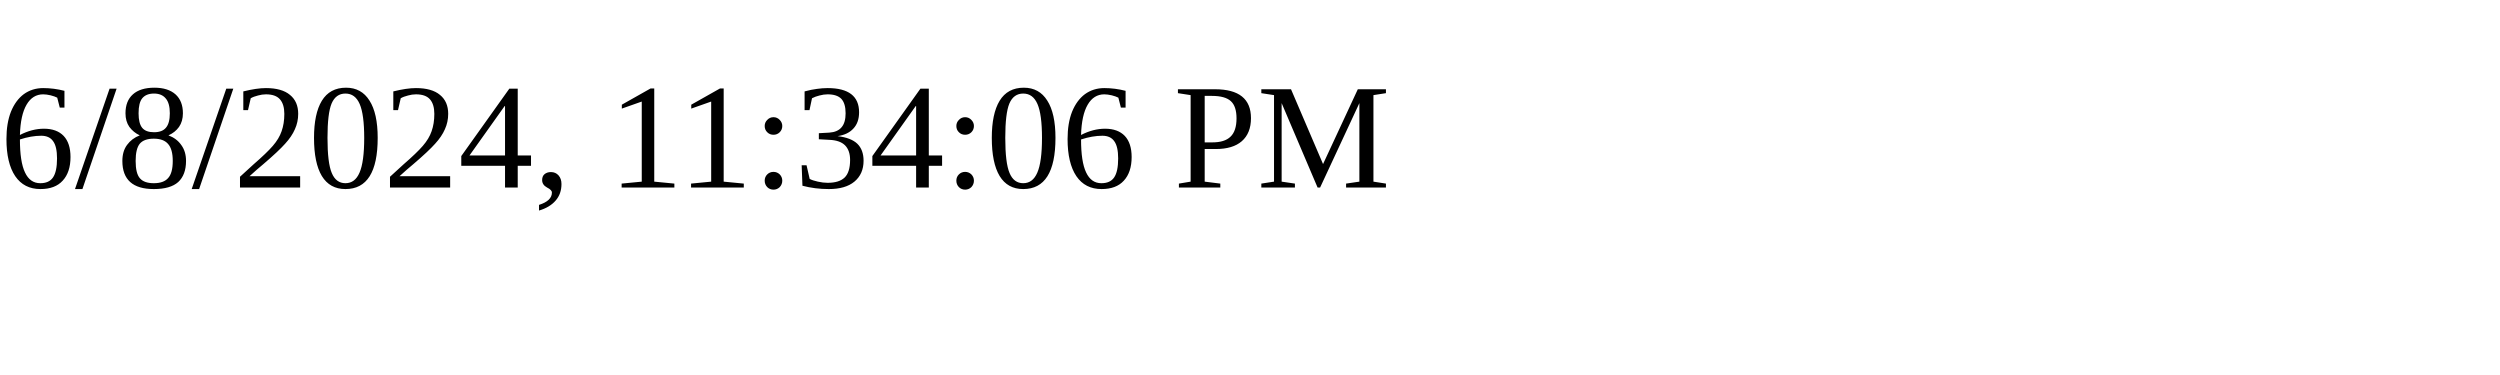
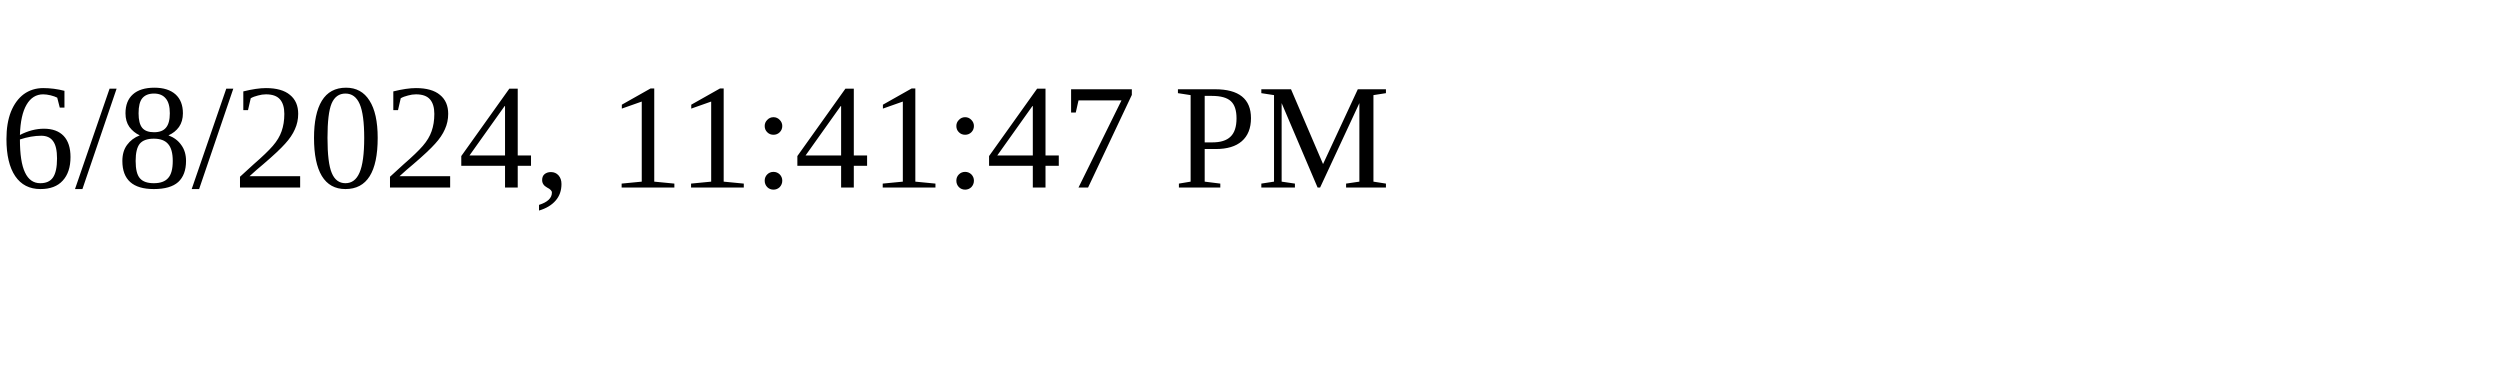
<svg xmlns="http://www.w3.org/2000/svg" height="30" width="200">
-   <text x="0" y="15">6/8/2024, 11:34:06 PM</text>
+   <text x="0" y="15">6/8/2024, 11:41:47 PM</text>
</svg>
